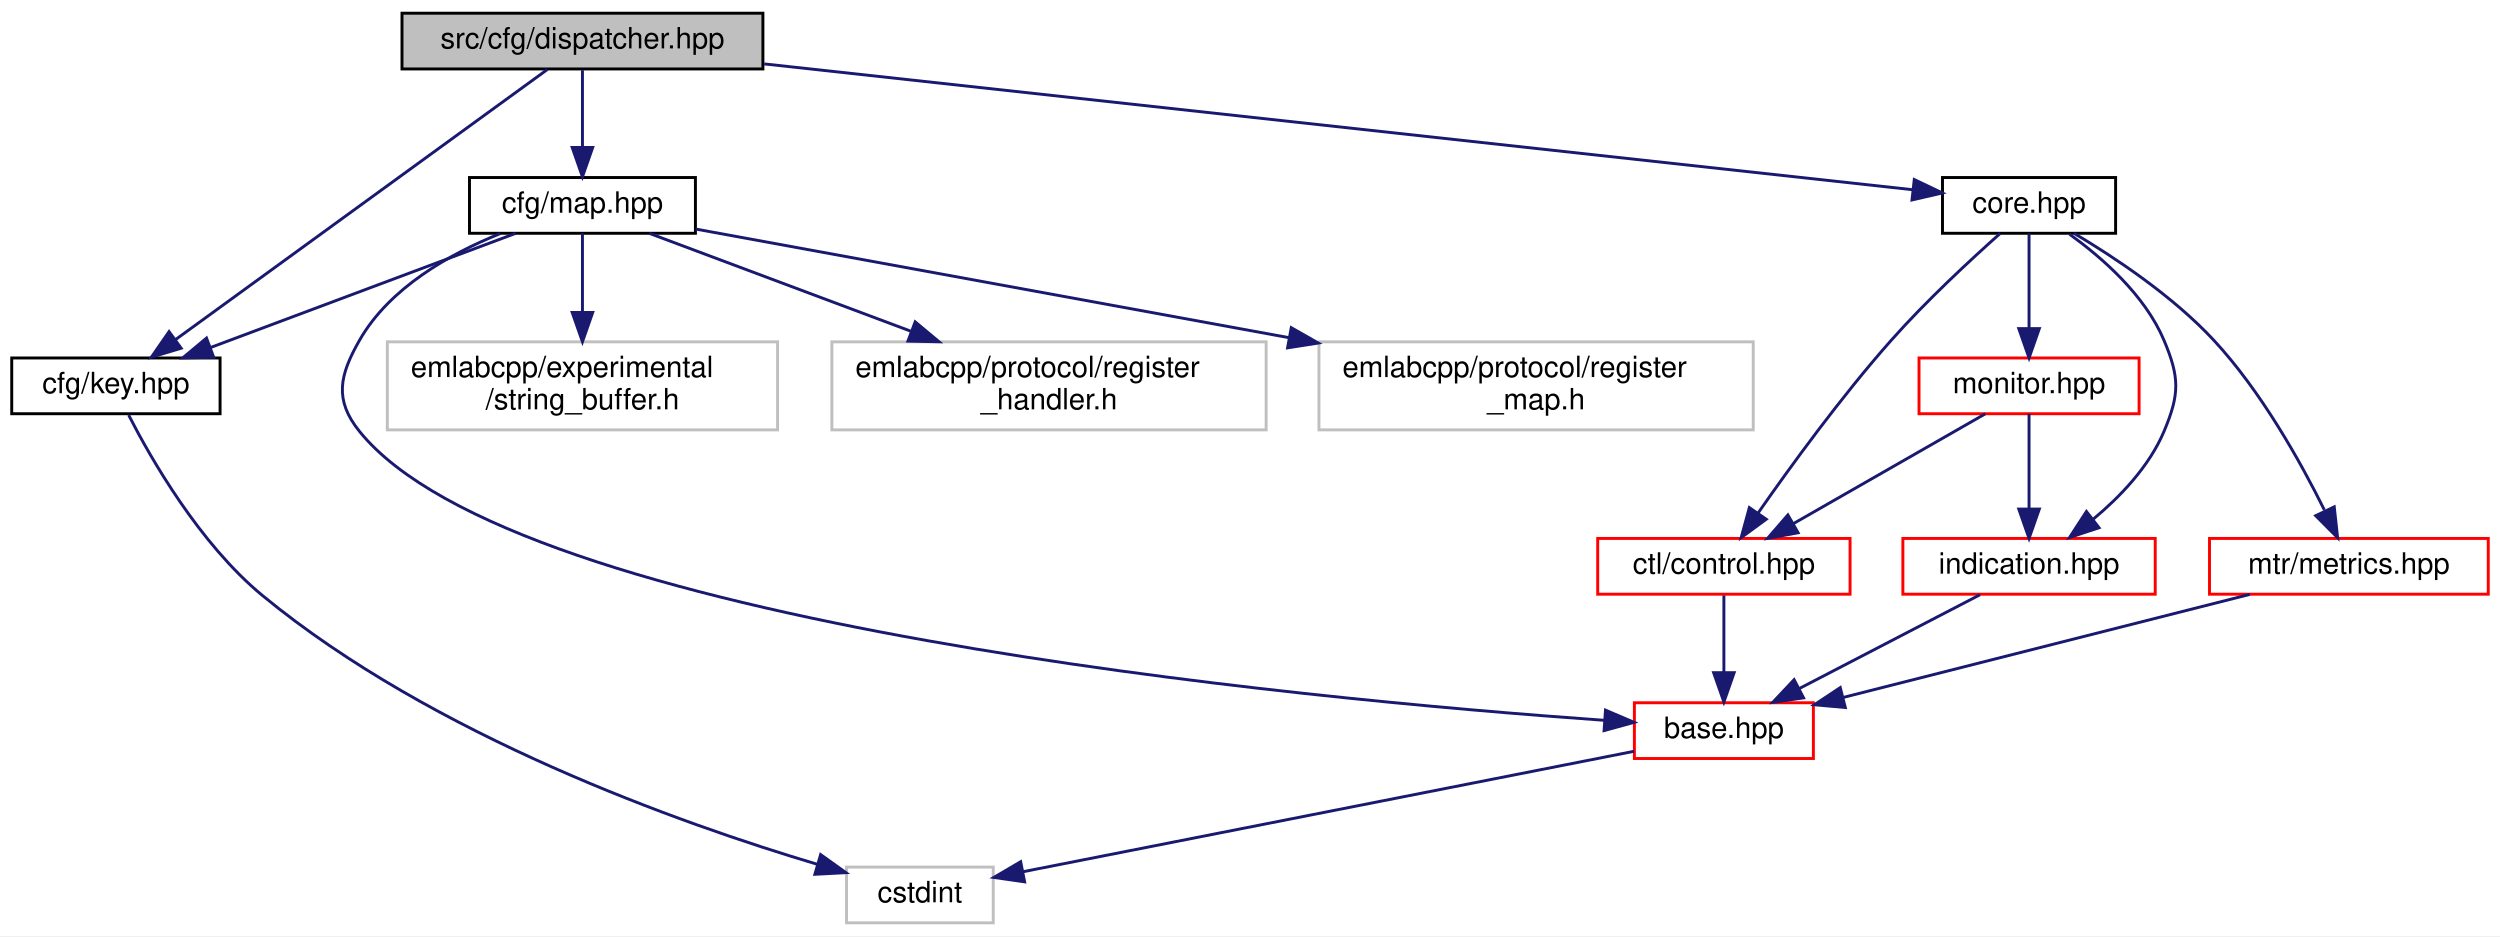
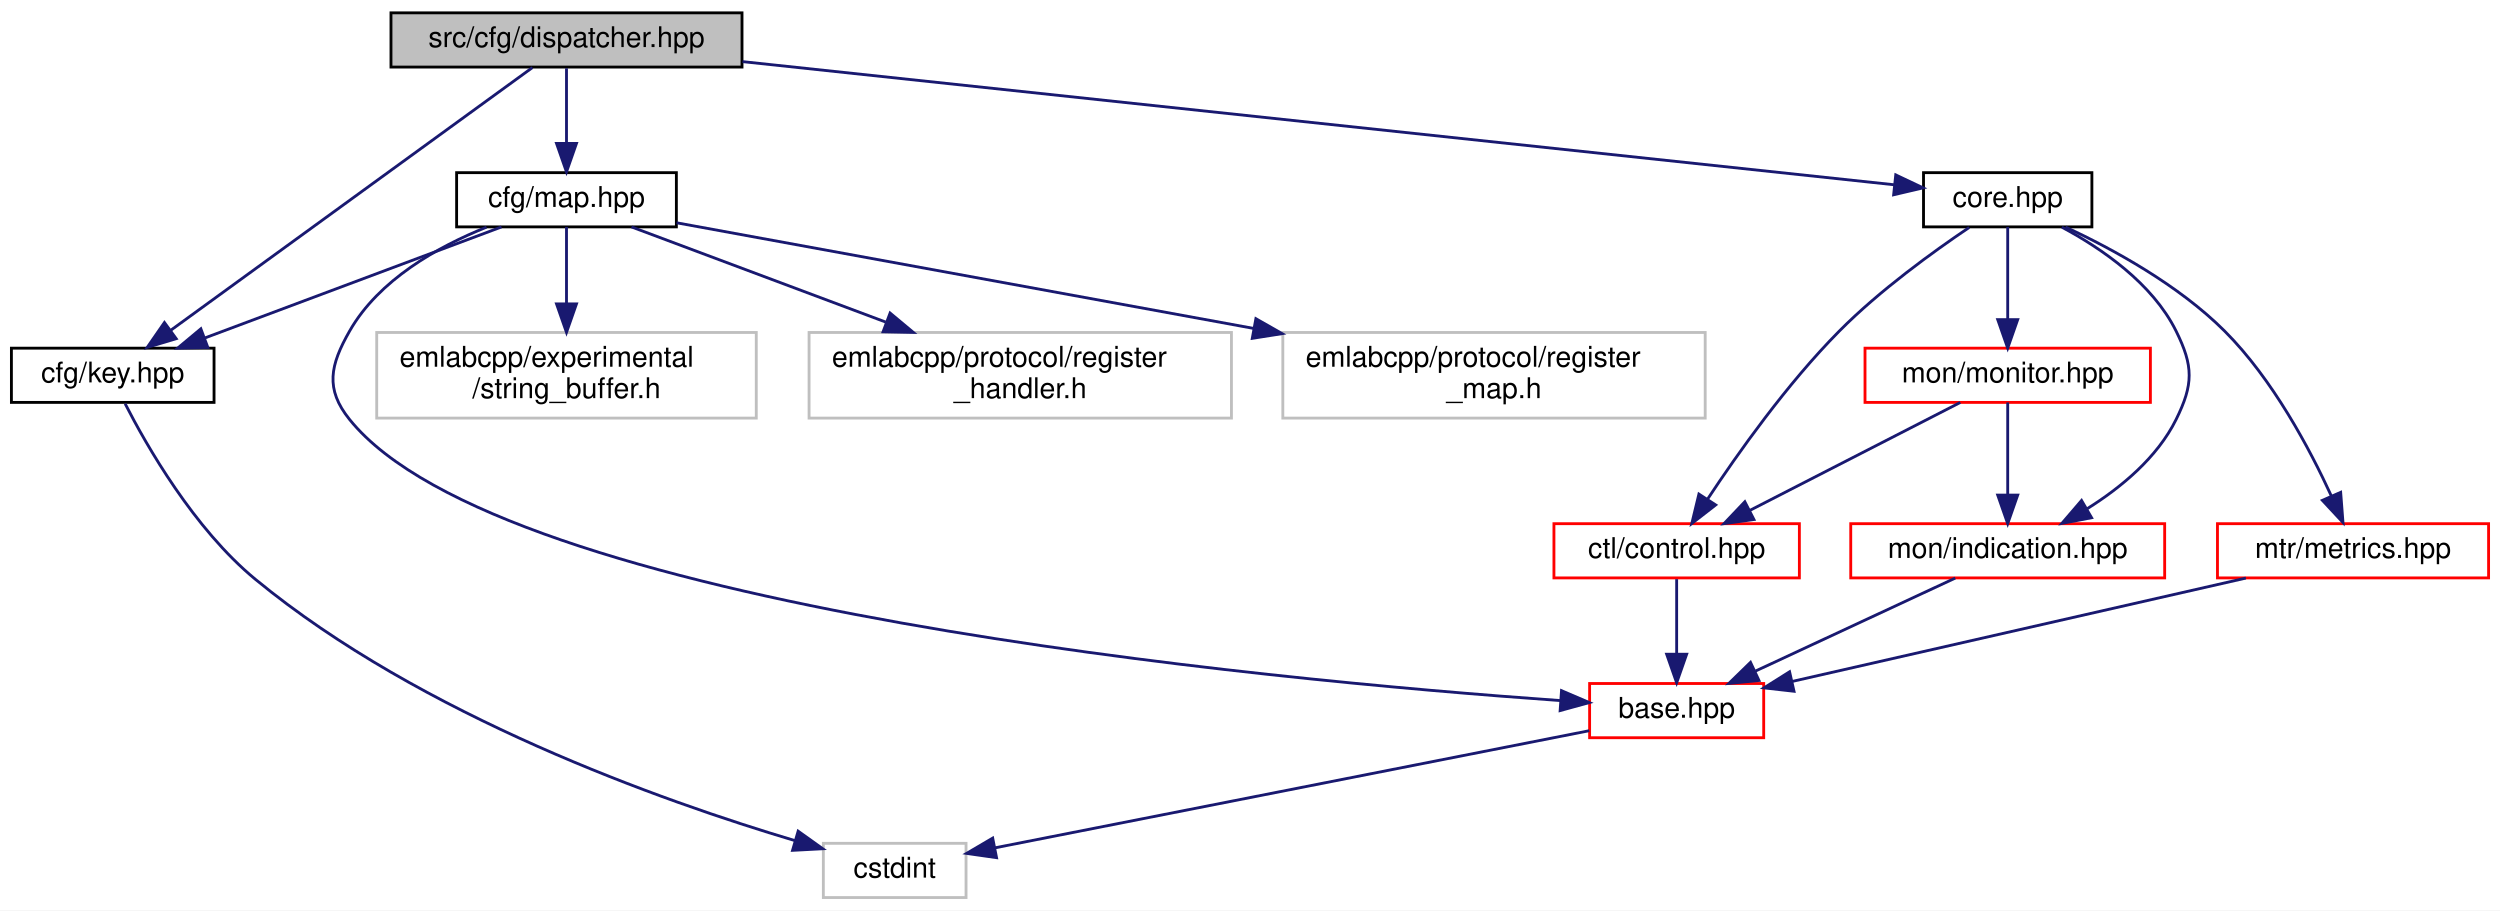
- <svg xmlns="http://www.w3.org/2000/svg" xmlns:xlink="http://www.w3.org/1999/xlink" width="852pt" height="319pt" viewBox="0.00 0.00 852.00 319.00">
+ <svg xmlns="http://www.w3.org/2000/svg" xmlns:xlink="http://www.w3.org/1999/xlink" width="876pt" height="319pt" viewBox="0.00 0.00 876.00 319.00">
  <g id="graph0" class="graph" transform="scale(1 1) rotate(0) translate(4 315)">
-     <polygon fill="white" stroke="transparent" points="-4,4 -4,-315 848,-315 848,4 -4,4" />
+     <polygon fill="white" stroke="transparent" points="-4,4 -4,-315 872,-315 872,4 -4,4" />
    <g id="node1" class="node">
      <g id="a_node1">
        <a xlink:title=" ">
          <polygon fill="#bfbfbf" stroke="black" points="133,-291.5 133,-310.5 256,-310.5 256,-291.5 133,-291.5" />
          <text text-anchor="middle" x="194.5" y="-298.5" font-family="Helvetica,sans-Serif" font-size="10.00">src/cfg/dispatcher.hpp</text>
        </a>
      </g>
    </g>
    <g id="node2" class="node">
      <g id="a_node2">
        <a xlink:href="key_8hpp.html" target="_top" xlink:title=" ">
          <polygon fill="white" stroke="black" points="0,-174 0,-193 71,-193 71,-174 0,-174" />
          <text text-anchor="middle" x="35.5" y="-181" font-family="Helvetica,sans-Serif" font-size="10.00">cfg/key.hpp</text>
        </a>
      </g>
    </g>
    <g id="edge1" class="edge">
      <path fill="none" stroke="midnightblue" d="M182.55,-291.32C155.5,-271.67 89.34,-223.61 55.76,-199.22" />
      <polygon fill="midnightblue" stroke="midnightblue" points="57.74,-196.33 47.59,-193.28 53.62,-201.99 57.74,-196.33" />
    </g>
    <g id="node4" class="node">
      <g id="a_node4">
        <a xlink:href="map_8hpp.html" target="_top" xlink:title=" ">
          <polygon fill="white" stroke="black" points="156,-235.5 156,-254.5 233,-254.5 233,-235.5 156,-235.5" />
          <text text-anchor="middle" x="194.5" y="-242.5" font-family="Helvetica,sans-Serif" font-size="10.00">cfg/map.hpp</text>
        </a>
      </g>
    </g>
    <g id="edge3" class="edge">
      <path fill="none" stroke="midnightblue" d="M194.5,-291.08C194.5,-284.01 194.5,-273.86 194.5,-264.99" />
      <polygon fill="midnightblue" stroke="midnightblue" points="198,-264.75 194.5,-254.75 191,-264.75 198,-264.75" />
    </g>
    <g id="node9" class="node">
      <g id="a_node9">
        <a xlink:href="core_8hpp.html" target="_top" xlink:title=" ">
-           <polygon fill="white" stroke="black" points="658,-235.5 658,-254.5 717,-254.5 717,-235.5 658,-235.5" />
-           <text text-anchor="middle" x="687.5" y="-242.5" font-family="Helvetica,sans-Serif" font-size="10.00">core.hpp</text>
+           <polygon fill="white" stroke="black" points="670,-235.5 670,-254.5 729,-254.5 729,-235.5 670,-235.5" />
+           <text text-anchor="middle" x="699.5" y="-242.5" font-family="Helvetica,sans-Serif" font-size="10.00">core.hpp</text>
        </a>
      </g>
    </g>
    <g id="edge10" class="edge">
-       <path fill="none" stroke="midnightblue" d="M256.44,-293.22C359.22,-281.96 562.16,-259.73 647.84,-250.34" />
-       <polygon fill="midnightblue" stroke="midnightblue" points="648.38,-253.81 657.94,-249.24 647.61,-246.85 648.38,-253.81" />
+       <path fill="none" stroke="midnightblue" d="M256.17,-293.41C361.23,-282.17 572.03,-259.63 659.77,-250.25" />
+       <polygon fill="midnightblue" stroke="midnightblue" points="660.27,-253.71 669.84,-249.17 659.53,-246.75 660.27,-253.71" />
    </g>
    <g id="node3" class="node">
      <g id="a_node3">
        <a xlink:title=" ">
          <polygon fill="white" stroke="#bfbfbf" points="284.5,-0.5 284.5,-19.5 334.5,-19.5 334.5,-0.5 284.5,-0.5" />
          <text text-anchor="middle" x="309.5" y="-7.5" font-family="Helvetica,sans-Serif" font-size="10.00">cstdint</text>
        </a>
      </g>
    </g>
    <g id="edge2" class="edge">
      <path fill="none" stroke="midnightblue" d="M39.84,-173.55C47.32,-158.92 63.95,-129.74 85.5,-112 143.49,-64.26 227.68,-34.41 274.59,-20.43" />
      <polygon fill="midnightblue" stroke="midnightblue" points="275.67,-23.76 284.29,-17.6 273.71,-17.04 275.67,-23.76" />
    </g>
    <g id="edge6" class="edge">
      <path fill="none" stroke="midnightblue" d="M171.72,-235.48C144.45,-225.27 98.59,-208.11 67.7,-196.55" />
      <polygon fill="midnightblue" stroke="midnightblue" points="68.83,-193.24 58.24,-193.01 66.38,-199.79 68.83,-193.24" />
    </g>
    <g id="node5" class="node">
      <g id="a_node5">
        <a xlink:href="base_8hpp.html" target="_top" xlink:title=" ">
          <polygon fill="white" stroke="red" points="553,-56.5 553,-75.5 614,-75.5 614,-56.5 553,-56.5" />
          <text text-anchor="middle" x="583.5" y="-63.5" font-family="Helvetica,sans-Serif" font-size="10.00">base.hpp</text>
        </a>
      </g>
    </g>
    <g id="edge4" class="edge">
      <path fill="none" stroke="midnightblue" d="M166.48,-235.4C149.33,-228.51 128.75,-216.98 118.5,-199 111.68,-187.03 109.85,-178.73 118.5,-168 171.82,-101.85 439.64,-76.8 542.85,-69.51" />
      <polygon fill="midnightblue" stroke="midnightblue" points="543.15,-72.99 552.89,-68.82 542.67,-66.01 543.15,-72.99" />
    </g>
    <g id="node6" class="node">
      <g id="a_node6">
        <a xlink:title=" ">
          <polygon fill="white" stroke="#bfbfbf" points="128,-168.5 128,-198.5 261,-198.5 261,-168.5 128,-168.5" />
          <text text-anchor="start" x="136" y="-186.5" font-family="Helvetica,sans-Serif" font-size="10.00">emlabcpp/experimental</text>
          <text text-anchor="middle" x="194.5" y="-175.5" font-family="Helvetica,sans-Serif" font-size="10.00">/string_buffer.h</text>
        </a>
      </g>
    </g>
    <g id="edge7" class="edge">
      <path fill="none" stroke="midnightblue" d="M194.5,-235.48C194.5,-228.47 194.5,-218.19 194.5,-208.7" />
      <polygon fill="midnightblue" stroke="midnightblue" points="198,-208.52 194.5,-198.52 191,-208.52 198,-208.52" />
    </g>
    <g id="node7" class="node">
      <g id="a_node7">
        <a xlink:title=" ">
          <polygon fill="white" stroke="#bfbfbf" points="279.5,-168.5 279.5,-198.5 427.5,-198.5 427.5,-168.5 279.5,-168.5" />
          <text text-anchor="start" x="287.5" y="-186.5" font-family="Helvetica,sans-Serif" font-size="10.00">emlabcpp/protocol/register</text>
          <text text-anchor="middle" x="353.5" y="-175.5" font-family="Helvetica,sans-Serif" font-size="10.00">_handler.h</text>
        </a>
      </g>
    </g>
    <g id="edge8" class="edge">
      <path fill="none" stroke="midnightblue" d="M217.28,-235.48C240.43,-226.81 276.95,-213.15 306.36,-202.14" />
      <polygon fill="midnightblue" stroke="midnightblue" points="307.89,-205.31 316.03,-198.52 305.43,-198.75 307.89,-205.31" />
    </g>
    <g id="node8" class="node">
      <g id="a_node8">
        <a xlink:title=" ">
          <polygon fill="white" stroke="#bfbfbf" points="445.5,-168.5 445.5,-198.5 593.5,-198.5 593.5,-168.5 445.5,-168.5" />
          <text text-anchor="start" x="453.5" y="-186.5" font-family="Helvetica,sans-Serif" font-size="10.00">emlabcpp/protocol/register</text>
          <text text-anchor="middle" x="519.5" y="-175.5" font-family="Helvetica,sans-Serif" font-size="10.00">_map.h</text>
        </a>
      </g>
    </g>
    <g id="edge9" class="edge">
      <path fill="none" stroke="midnightblue" d="M233.06,-236.94C282.64,-227.86 370.11,-211.85 435.39,-199.9" />
      <polygon fill="midnightblue" stroke="midnightblue" points="436.06,-203.33 445.26,-198.09 434.8,-196.45 436.06,-203.33" />
    </g>
    <g id="edge5" class="edge">
      <path fill="none" stroke="midnightblue" d="M552.87,-58.96C501.57,-48.85 398.61,-28.56 344.53,-17.9" />
      <polygon fill="midnightblue" stroke="midnightblue" points="345.19,-14.47 334.7,-15.97 343.84,-21.33 345.19,-14.47" />
    </g>
    <g id="node10" class="node">
      <g id="a_node10">
        <a xlink:href="control_8hpp.html" target="_top" xlink:title=" ">
          <polygon fill="white" stroke="red" points="540.5,-112.5 540.5,-131.5 626.5,-131.5 626.5,-112.5 540.5,-112.5" />
          <text text-anchor="middle" x="583.5" y="-119.5" font-family="Helvetica,sans-Serif" font-size="10.00">ctl/control.hpp</text>
        </a>
      </g>
    </g>
    <g id="edge11" class="edge">
-       <path fill="none" stroke="midnightblue" d="M677.69,-235.47C667.85,-226.72 652.49,-212.53 640.5,-199 623.49,-179.81 606.11,-155.9 595.09,-140.07" />
-       <polygon fill="midnightblue" stroke="midnightblue" points="597.94,-138.04 589.39,-131.79 592.18,-142.01 597.94,-138.04" />
+       <path fill="none" stroke="midnightblue" d="M686,-235.3C673.47,-226.86 654.65,-213.27 640.5,-199 622.25,-180.6 604.92,-156.15 594.27,-140.01" />
+       <polygon fill="midnightblue" stroke="midnightblue" points="597.18,-138.07 588.81,-131.58 591.3,-141.87 597.18,-138.07" />
    </g>
    <g id="node11" class="node">
      <g id="a_node11">
        <a xlink:href="indication_8hpp.html" target="_top" xlink:title=" ">
-           <polygon fill="white" stroke="red" points="644.5,-112.5 644.5,-131.5 730.5,-131.5 730.5,-112.5 644.5,-112.5" />
-           <text text-anchor="middle" x="687.5" y="-119.5" font-family="Helvetica,sans-Serif" font-size="10.00">indication.hpp</text>
+           <polygon fill="white" stroke="red" points="644.5,-112.5 644.5,-131.5 754.5,-131.5 754.5,-112.5 644.5,-112.5" />
+           <text text-anchor="middle" x="699.5" y="-119.5" font-family="Helvetica,sans-Serif" font-size="10.00">mon/indication.hpp</text>
        </a>
      </g>
    </g>
    <g id="edge13" class="edge">
-       <path fill="none" stroke="midnightblue" d="M701.29,-235.19C712.33,-227.24 727,-214.45 733.5,-199 738.84,-186.3 738.84,-180.7 733.5,-168 728.47,-156.05 718.56,-145.69 709.21,-137.93" />
-       <polygon fill="midnightblue" stroke="midnightblue" points="711.34,-135.15 701.29,-131.81 707.06,-140.69 711.34,-135.15" />
+       <path fill="none" stroke="midnightblue" d="M718.48,-235.4C732.39,-227.95 750.21,-215.74 758.5,-199 764.61,-186.65 764.61,-180.35 758.5,-168 751.9,-154.66 739.24,-144.19 727.33,-136.73" />
+       <polygon fill="midnightblue" stroke="midnightblue" points="728.89,-133.59 718.48,-131.6 725.38,-139.64 728.89,-133.59" />
    </g>
    <g id="node12" class="node">
      <g id="a_node12">
        <a xlink:href="monitor_8hpp.html" target="_top" xlink:title=" ">
-           <polygon fill="white" stroke="red" points="650,-174 650,-193 725,-193 725,-174 650,-174" />
-           <text text-anchor="middle" x="687.5" y="-181" font-family="Helvetica,sans-Serif" font-size="10.00">monitor.hpp</text>
+           <polygon fill="white" stroke="red" points="649.5,-174 649.5,-193 749.5,-193 749.5,-174 649.5,-174" />
+           <text text-anchor="middle" x="699.5" y="-181" font-family="Helvetica,sans-Serif" font-size="10.00">mon/monitor.hpp</text>
        </a>
      </g>
    </g>
    <g id="edge15" class="edge">
-       <path fill="none" stroke="midnightblue" d="M687.5,-235.48C687.5,-227.08 687.5,-213.98 687.5,-203.16" />
-       <polygon fill="midnightblue" stroke="midnightblue" points="691,-203.01 687.5,-193.01 684,-203.01 691,-203.01" />
+       <path fill="none" stroke="midnightblue" d="M699.5,-235.48C699.5,-227.08 699.5,-213.98 699.5,-203.16" />
+       <polygon fill="midnightblue" stroke="midnightblue" points="703,-203.01 699.5,-193.01 696,-203.01 703,-203.01" />
    </g>
    <g id="node13" class="node">
      <g id="a_node13">
        <a xlink:href="metrics_8hpp.html" target="_top" xlink:title=" ">
-           <polygon fill="white" stroke="red" points="749,-112.5 749,-131.5 844,-131.5 844,-112.5 749,-112.5" />
-           <text text-anchor="middle" x="796.5" y="-119.5" font-family="Helvetica,sans-Serif" font-size="10.00">mtr/metrics.hpp</text>
+           <polygon fill="white" stroke="red" points="773,-112.5 773,-131.5 868,-131.5 868,-112.5 773,-112.5" />
+           <text text-anchor="middle" x="820.5" y="-119.5" font-family="Helvetica,sans-Serif" font-size="10.00">mtr/metrics.hpp</text>
        </a>
      </g>
    </g>
    <g id="edge18" class="edge">
-       <path fill="none" stroke="midnightblue" d="M702.83,-235.49C716.49,-227.38 736.43,-214.18 750.5,-199 766.67,-181.55 780.05,-157.55 788.14,-141.21" />
-       <polygon fill="midnightblue" stroke="midnightblue" points="791.51,-142.27 792.66,-131.74 785.19,-139.25 791.51,-142.27" />
+       <path fill="none" stroke="midnightblue" d="M719.77,-235.45C736.25,-227.75 759.34,-215.16 775.5,-199 792.38,-182.12 805.37,-157.66 812.96,-141.09" />
+       <polygon fill="midnightblue" stroke="midnightblue" points="816.17,-142.49 816.98,-131.92 809.76,-139.68 816.17,-142.49" />
    </g>
    <g id="edge12" class="edge">
      <path fill="none" stroke="midnightblue" d="M583.5,-112.08C583.5,-105.01 583.5,-94.86 583.5,-85.99" />
      <polygon fill="midnightblue" stroke="midnightblue" points="587,-85.75 583.5,-75.75 580,-85.75 587,-85.75" />
    </g>
    <g id="edge14" class="edge">
-       <path fill="none" stroke="midnightblue" d="M670.79,-112.32C654.19,-103.7 628.5,-90.36 609.28,-80.39" />
-       <polygon fill="midnightblue" stroke="midnightblue" points="610.66,-77.16 600.17,-75.65 607.43,-83.37 610.66,-77.16" />
+       <path fill="none" stroke="midnightblue" d="M681.12,-112.44C662.28,-103.68 632.77,-89.94 611.12,-79.86" />
+       <polygon fill="midnightblue" stroke="midnightblue" points="612.34,-76.56 601.79,-75.52 609.38,-82.91 612.34,-76.56" />
    </g>
    <g id="edge16" class="edge">
-       <path fill="none" stroke="midnightblue" d="M672.6,-173.98C655.53,-164.21 627.34,-148.08 607.24,-136.58" />
-       <polygon fill="midnightblue" stroke="midnightblue" points="608.79,-133.44 598.37,-131.51 605.31,-139.51 608.79,-133.44" />
+       <path fill="none" stroke="midnightblue" d="M682.88,-173.98C663.58,-164.08 631.54,-147.64 609.07,-136.12" />
+       <polygon fill="midnightblue" stroke="midnightblue" points="610.58,-132.96 600.09,-131.51 607.39,-139.19 610.58,-132.96" />
    </g>
    <g id="edge17" class="edge">
-       <path fill="none" stroke="midnightblue" d="M687.5,-173.98C687.5,-165.58 687.5,-152.48 687.5,-141.66" />
-       <polygon fill="midnightblue" stroke="midnightblue" points="691,-141.51 687.5,-131.51 684,-141.51 691,-141.51" />
+       <path fill="none" stroke="midnightblue" d="M699.5,-173.98C699.5,-165.58 699.5,-152.48 699.5,-141.66" />
+       <polygon fill="midnightblue" stroke="midnightblue" points="703,-141.51 699.5,-131.51 696,-141.51 703,-141.51" />
    </g>
    <g id="edge19" class="edge">
-       <path fill="none" stroke="midnightblue" d="M762.75,-112.44C725.12,-102.9 664.27,-87.48 624.07,-77.29" />
-       <polygon fill="midnightblue" stroke="midnightblue" points="624.88,-73.88 614.33,-74.82 623.16,-80.67 624.88,-73.88" />
+       <path fill="none" stroke="midnightblue" d="M782.95,-112.44C739.6,-102.57 668.56,-86.38 624,-76.23" />
+       <polygon fill="midnightblue" stroke="midnightblue" points="624.62,-72.78 614.09,-73.97 623.07,-79.61 624.62,-72.78" />
    </g>
  </g>
</svg>
